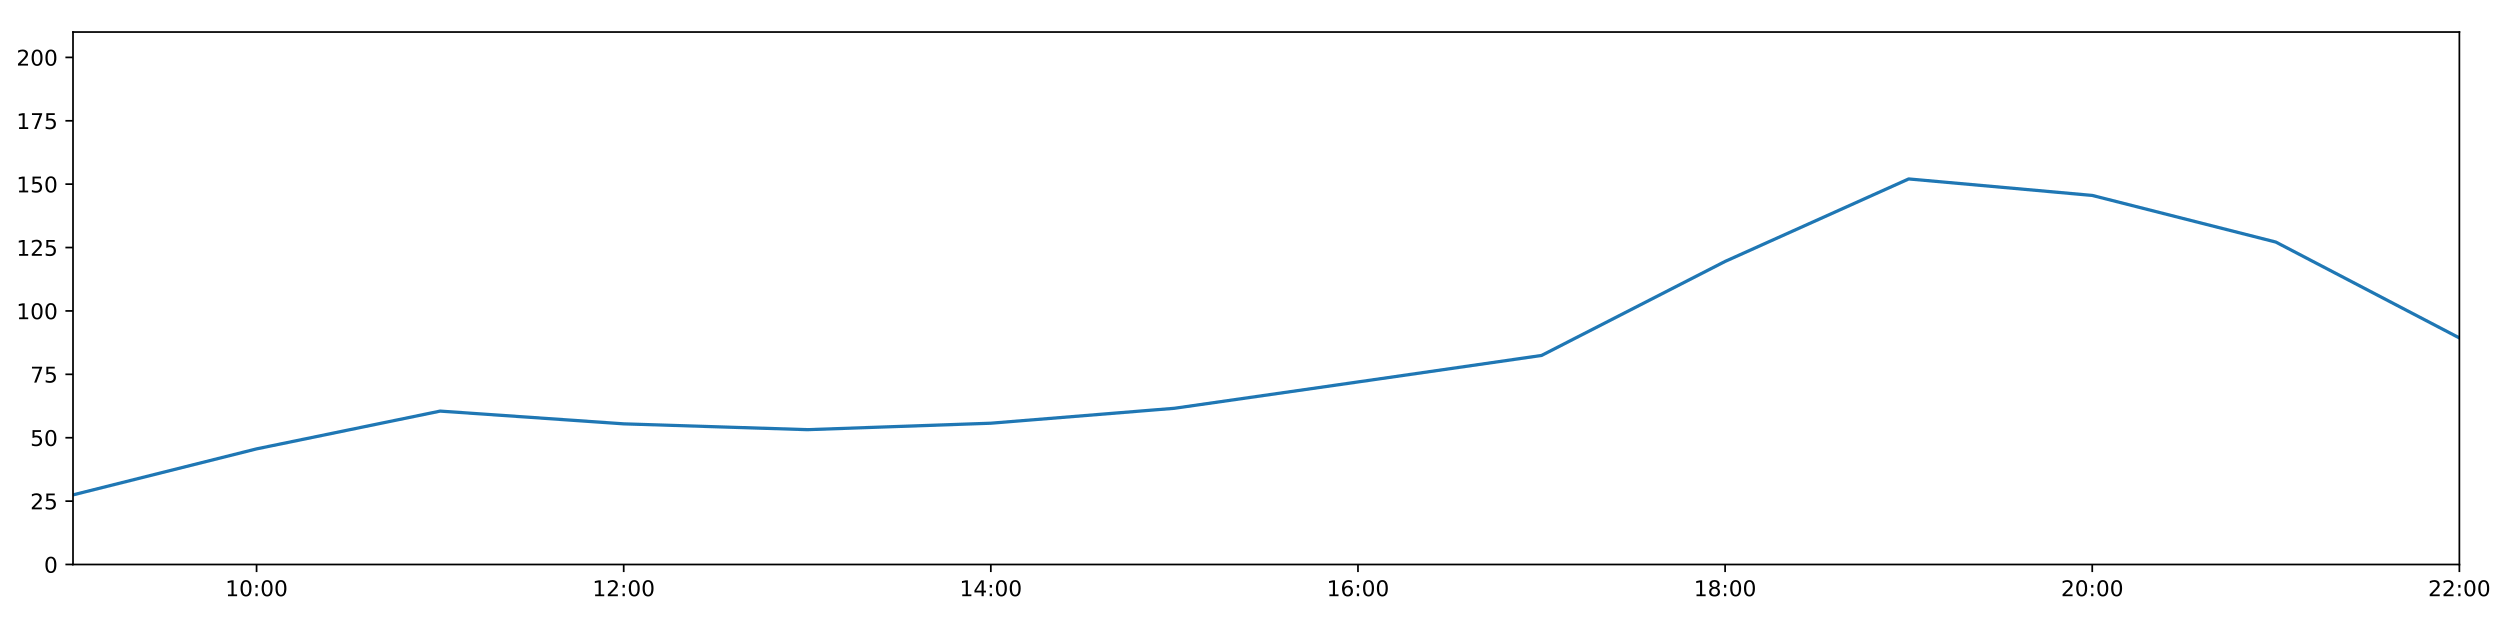
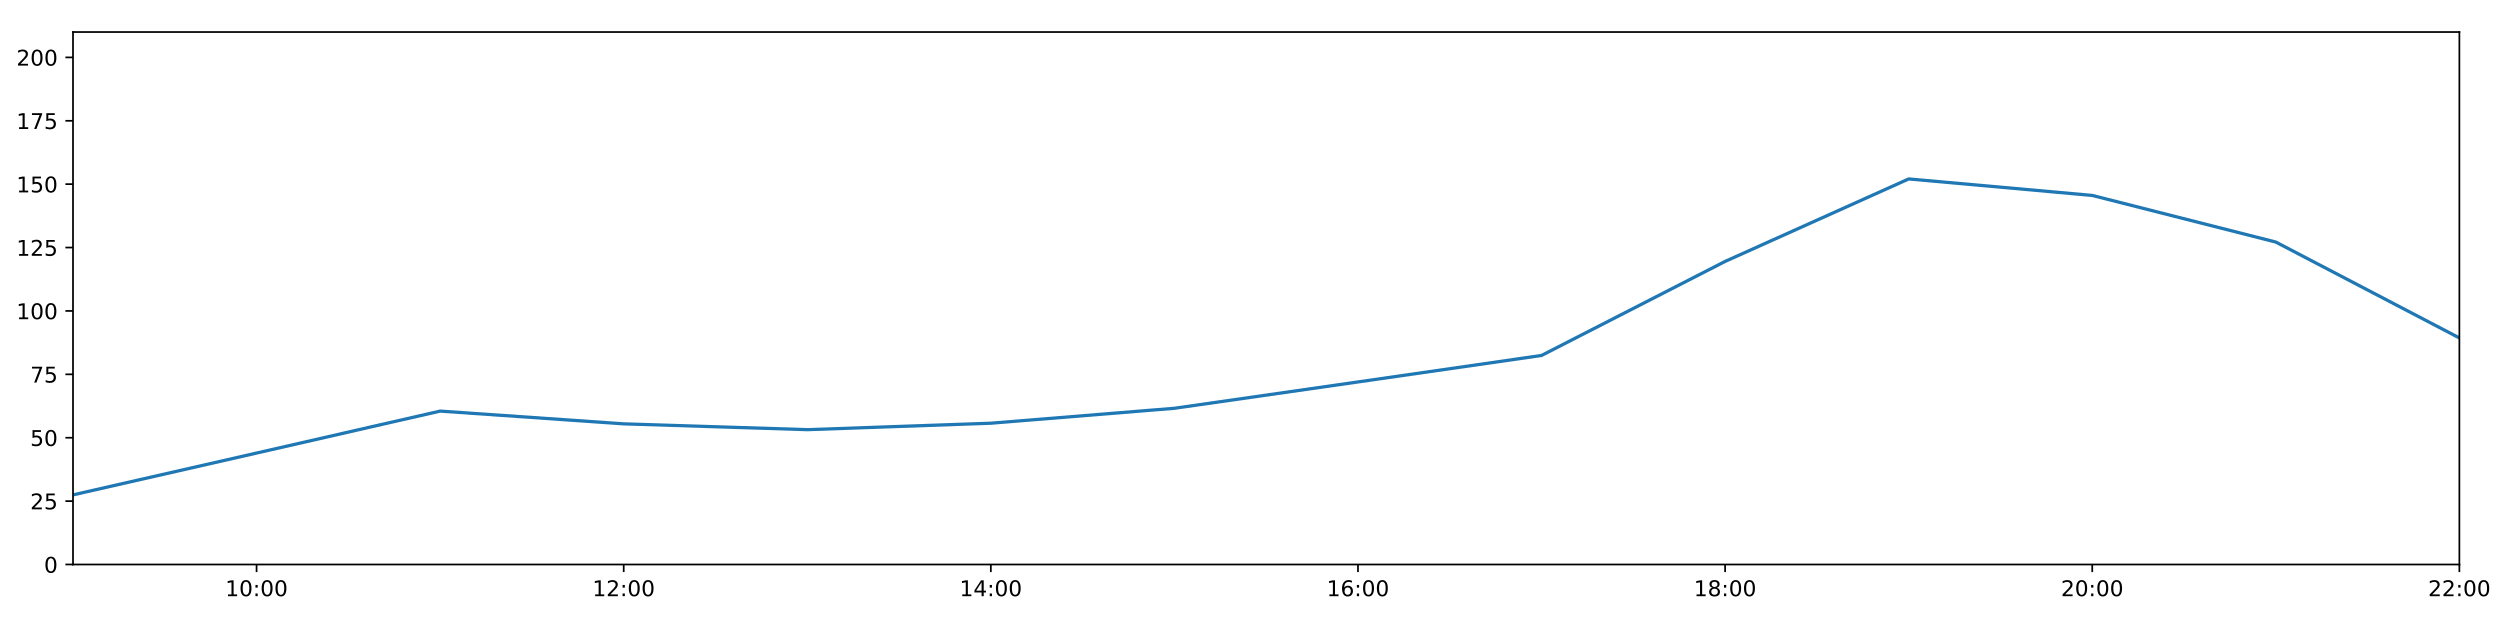
<svg xmlns="http://www.w3.org/2000/svg" xmlns:xlink="http://www.w3.org/1999/xlink" height="288pt" version="1.1" viewBox="0 0 1152 288" width="1152pt">
  <defs>
    <style type="text/css">
*{stroke-linecap:butt;stroke-linejoin:round;}
  </style>
  </defs>
  <g id="figure_1">
    <g id="patch_1">
      <path d="M 0 288  L 1152 288  L 1152 0  L 0 0  z " style="fill:#ffffff;" />
    </g>
    <g id="axes_1">
      <g id="patch_2">
        <path d="M 33.64 260.12  L 1133.28 260.12  L 1133.28 14.76  L 33.64 14.76  z " style="fill:#ffffff;" />
      </g>
      <g id="matplotlib.axis_1">
        <g id="xtick_1">
          <g id="line2d_1">
            <defs>
-               <path d="M 0 0  L 0 3.5  " id="mbc4b411abd" style="stroke:#000000;stroke-width:0.8;" />
-             </defs>
-             <g>
-               <use style="stroke:#000000;stroke-width:0.8;" x="118.228" xlink:href="#mbc4b411abd" y="260.12" />
+               <path d="M 0 0  L 0 3.5  " id="mf0a5e45fe2" style="stroke:#000000;stroke-width:0.8;" />
+             </defs>
+             <g>
+               <use style="stroke:#000000;stroke-width:0.8;" x="118.228" xlink:href="#mf0a5e45fe2" y="260.12" />
            </g>
          </g>
          <g id="text_1">
            <defs>
              <path d="M 12.406 8.297  L 28.516 8.297  L 28.516 63.922  L 10.984 60.406  L 10.984 69.391  L 28.422 72.906  L 38.281 72.906  L 38.281 8.297  L 54.391 8.297  L 54.391 0  L 12.406 0  z " id="DejaVuSans-49" />
              <path d="M 31.781 66.406  Q 24.172 66.406 20.328 58.906  Q 16.5 51.422 16.5 36.375  Q 16.5 21.391 20.328 13.891  Q 24.172 6.391 31.781 6.391  Q 39.453 6.391 43.281 13.891  Q 47.125 21.391 47.125 36.375  Q 47.125 51.422 43.281 58.906  Q 39.453 66.406 31.781 66.406  z M 31.781 74.219  Q 44.047 74.219 50.516 64.516  Q 56.984 54.828 56.984 36.375  Q 56.984 17.969 50.516 8.266  Q 44.047 -1.422 31.781 -1.422  Q 19.531 -1.422 13.062 8.266  Q 6.594 17.969 6.594 36.375  Q 6.594 54.828 13.062 64.516  Q 19.531 74.219 31.781 74.219  z " id="DejaVuSans-48" />
              <path d="M 11.719 12.406  L 22.016 12.406  L 22.016 0  L 11.719 0  z M 11.719 51.703  L 22.016 51.703  L 22.016 39.312  L 11.719 39.312  z " id="DejaVuSans-58" />
            </defs>
            <g transform="translate(103.8183 274.7184)scale(0.1 -0.1)">
              <use xlink:href="#DejaVuSans-49" />
              <use x="63.623" xlink:href="#DejaVuSans-48" />
              <use x="127.246" xlink:href="#DejaVuSans-58" />
              <use x="160.938" xlink:href="#DejaVuSans-48" />
              <use x="224.561" xlink:href="#DejaVuSans-48" />
            </g>
          </g>
        </g>
        <g id="xtick_2">
          <g id="line2d_2">
            <g>
-               <use style="stroke:#000000;stroke-width:0.8;" x="287.403" xlink:href="#mbc4b411abd" y="260.12" />
+               <use style="stroke:#000000;stroke-width:0.8;" x="287.403" xlink:href="#mf0a5e45fe2" y="260.12" />
            </g>
          </g>
          <g id="text_2">
            <defs>
              <path d="M 19.188 8.297  L 53.609 8.297  L 53.609 0  L 7.328 0  L 7.328 8.297  Q 12.938 14.109 22.625 23.891  Q 32.328 33.688 34.812 36.531  Q 39.547 41.844 41.422 45.531  Q 43.312 49.219 43.312 52.781  Q 43.312 58.594 39.234 62.25  Q 35.156 65.922 28.609 65.922  Q 23.969 65.922 18.812 64.312  Q 13.672 62.703 7.812 59.422  L 7.812 69.391  Q 13.766 71.781 18.938 73  Q 24.125 74.219 28.422 74.219  Q 39.75 74.219 46.484 68.547  Q 53.219 62.891 53.219 53.422  Q 53.219 48.922 51.531 44.891  Q 49.859 40.875 45.406 35.406  Q 44.188 33.984 37.641 27.219  Q 31.109 20.453 19.188 8.297  z " id="DejaVuSans-50" />
            </defs>
            <g transform="translate(272.9937 274.7184)scale(0.1 -0.1)">
              <use xlink:href="#DejaVuSans-49" />
              <use x="63.623" xlink:href="#DejaVuSans-50" />
              <use x="127.246" xlink:href="#DejaVuSans-58" />
              <use x="160.938" xlink:href="#DejaVuSans-48" />
              <use x="224.561" xlink:href="#DejaVuSans-48" />
            </g>
          </g>
        </g>
        <g id="xtick_3">
          <g id="line2d_3">
            <g>
-               <use style="stroke:#000000;stroke-width:0.8;" x="456.578" xlink:href="#mbc4b411abd" y="260.12" />
+               <use style="stroke:#000000;stroke-width:0.8;" x="456.578" xlink:href="#mf0a5e45fe2" y="260.12" />
            </g>
          </g>
          <g id="text_3">
            <defs>
              <path d="M 37.797 64.312  L 12.891 25.391  L 37.797 25.391  z M 35.203 72.906  L 47.609 72.906  L 47.609 25.391  L 58.016 25.391  L 58.016 17.188  L 47.609 17.188  L 47.609 0  L 37.797 0  L 37.797 17.188  L 4.891 17.188  L 4.891 26.703  z " id="DejaVuSans-52" />
            </defs>
            <g transform="translate(442.1691 274.7184)scale(0.1 -0.1)">
              <use xlink:href="#DejaVuSans-49" />
              <use x="63.623" xlink:href="#DejaVuSans-52" />
              <use x="127.246" xlink:href="#DejaVuSans-58" />
              <use x="160.938" xlink:href="#DejaVuSans-48" />
              <use x="224.561" xlink:href="#DejaVuSans-48" />
            </g>
          </g>
        </g>
        <g id="xtick_4">
          <g id="line2d_4">
            <g>
-               <use style="stroke:#000000;stroke-width:0.8;" x="625.754" xlink:href="#mbc4b411abd" y="260.12" />
+               <use style="stroke:#000000;stroke-width:0.8;" x="625.754" xlink:href="#mf0a5e45fe2" y="260.12" />
            </g>
          </g>
          <g id="text_4">
            <defs>
              <path d="M 33.016 40.375  Q 26.375 40.375 22.484 35.828  Q 18.609 31.297 18.609 23.391  Q 18.609 15.531 22.484 10.953  Q 26.375 6.391 33.016 6.391  Q 39.656 6.391 43.531 10.953  Q 47.406 15.531 47.406 23.391  Q 47.406 31.297 43.531 35.828  Q 39.656 40.375 33.016 40.375  z M 52.594 71.297  L 52.594 62.312  Q 48.875 64.062 45.094 64.984  Q 41.312 65.922 37.594 65.922  Q 27.828 65.922 22.672 59.328  Q 17.531 52.734 16.797 39.406  Q 19.672 43.656 24.016 45.922  Q 28.375 48.188 33.594 48.188  Q 44.578 48.188 50.953 41.516  Q 57.328 34.859 57.328 23.391  Q 57.328 12.156 50.688 5.359  Q 44.047 -1.422 33.016 -1.422  Q 20.359 -1.422 13.672 8.266  Q 6.984 17.969 6.984 36.375  Q 6.984 53.656 15.188 63.938  Q 23.391 74.219 37.203 74.219  Q 40.922 74.219 44.703 73.484  Q 48.484 72.75 52.594 71.297  z " id="DejaVuSans-54" />
            </defs>
            <g transform="translate(611.3445 274.7184)scale(0.1 -0.1)">
              <use xlink:href="#DejaVuSans-49" />
              <use x="63.623" xlink:href="#DejaVuSans-54" />
              <use x="127.246" xlink:href="#DejaVuSans-58" />
              <use x="160.938" xlink:href="#DejaVuSans-48" />
              <use x="224.561" xlink:href="#DejaVuSans-48" />
            </g>
          </g>
        </g>
        <g id="xtick_5">
          <g id="line2d_5">
            <g>
-               <use style="stroke:#000000;stroke-width:0.8;" x="794.929" xlink:href="#mbc4b411abd" y="260.12" />
+               <use style="stroke:#000000;stroke-width:0.8;" x="794.929" xlink:href="#mf0a5e45fe2" y="260.12" />
            </g>
          </g>
          <g id="text_5">
            <defs>
              <path d="M 31.781 34.625  Q 24.75 34.625 20.719 30.859  Q 16.703 27.094 16.703 20.516  Q 16.703 13.922 20.719 10.156  Q 24.75 6.391 31.781 6.391  Q 38.812 6.391 42.859 10.172  Q 46.922 13.969 46.922 20.516  Q 46.922 27.094 42.891 30.859  Q 38.875 34.625 31.781 34.625  z M 21.922 38.812  Q 15.578 40.375 12.031 44.719  Q 8.5 49.078 8.5 55.328  Q 8.5 64.062 14.719 69.141  Q 20.953 74.219 31.781 74.219  Q 42.672 74.219 48.875 69.141  Q 55.078 64.062 55.078 55.328  Q 55.078 49.078 51.531 44.719  Q 48 40.375 41.703 38.812  Q 48.828 37.156 52.797 32.312  Q 56.781 27.484 56.781 20.516  Q 56.781 9.906 50.312 4.234  Q 43.844 -1.422 31.781 -1.422  Q 19.734 -1.422 13.25 4.234  Q 6.781 9.906 6.781 20.516  Q 6.781 27.484 10.781 32.312  Q 14.797 37.156 21.922 38.812  z M 18.312 54.391  Q 18.312 48.734 21.844 45.562  Q 25.391 42.391 31.781 42.391  Q 38.141 42.391 41.719 45.562  Q 45.312 48.734 45.312 54.391  Q 45.312 60.062 41.719 63.234  Q 38.141 66.406 31.781 66.406  Q 25.391 66.406 21.844 63.234  Q 18.312 60.062 18.312 54.391  z " id="DejaVuSans-56" />
            </defs>
            <g transform="translate(780.5199 274.7184)scale(0.1 -0.1)">
              <use xlink:href="#DejaVuSans-49" />
              <use x="63.623" xlink:href="#DejaVuSans-56" />
              <use x="127.246" xlink:href="#DejaVuSans-58" />
              <use x="160.938" xlink:href="#DejaVuSans-48" />
              <use x="224.561" xlink:href="#DejaVuSans-48" />
            </g>
          </g>
        </g>
        <g id="xtick_6">
          <g id="line2d_6">
            <g>
-               <use style="stroke:#000000;stroke-width:0.8;" x="964.105" xlink:href="#mbc4b411abd" y="260.12" />
+               <use style="stroke:#000000;stroke-width:0.8;" x="964.105" xlink:href="#mf0a5e45fe2" y="260.12" />
            </g>
          </g>
          <g id="text_6">
            <g transform="translate(949.6952 274.7184)scale(0.1 -0.1)">
              <use xlink:href="#DejaVuSans-50" />
              <use x="63.623" xlink:href="#DejaVuSans-48" />
              <use x="127.246" xlink:href="#DejaVuSans-58" />
              <use x="160.938" xlink:href="#DejaVuSans-48" />
              <use x="224.561" xlink:href="#DejaVuSans-48" />
            </g>
          </g>
        </g>
        <g id="xtick_7">
          <g id="line2d_7">
            <g>
-               <use style="stroke:#000000;stroke-width:0.8;" x="1133.28" xlink:href="#mbc4b411abd" y="260.12" />
+               <use style="stroke:#000000;stroke-width:0.8;" x="1133.28" xlink:href="#mf0a5e45fe2" y="260.12" />
            </g>
          </g>
          <g id="text_7">
            <g transform="translate(1118.871 274.7184)scale(0.1 -0.1)">
              <use xlink:href="#DejaVuSans-50" />
              <use x="63.623" xlink:href="#DejaVuSans-50" />
              <use x="127.246" xlink:href="#DejaVuSans-58" />
              <use x="160.938" xlink:href="#DejaVuSans-48" />
              <use x="224.561" xlink:href="#DejaVuSans-48" />
            </g>
          </g>
        </g>
      </g>
      <g id="matplotlib.axis_2">
        <g id="ytick_1">
          <g id="line2d_8">
            <defs>
-               <path d="M 0 0  L -3.5 0  " id="m4daa116551" style="stroke:#000000;stroke-width:0.8;" />
-             </defs>
-             <g>
-               <use style="stroke:#000000;stroke-width:0.8;" x="33.64" xlink:href="#m4daa116551" y="260.12" />
+               <path d="M 0 0  L -3.5 0  " id="m929e7667a0" style="stroke:#000000;stroke-width:0.8;" />
+             </defs>
+             <g>
+               <use style="stroke:#000000;stroke-width:0.8;" x="33.64" xlink:href="#m929e7667a0" y="260.12" />
            </g>
          </g>
          <g id="text_8">
            <g transform="translate(20.2775 263.9192)scale(0.1 -0.1)">
              <use xlink:href="#DejaVuSans-48" />
            </g>
          </g>
        </g>
        <g id="ytick_2">
          <g id="line2d_9">
            <g>
-               <use style="stroke:#000000;stroke-width:0.8;" x="33.64" xlink:href="#m4daa116551" y="230.91" />
+               <use style="stroke:#000000;stroke-width:0.8;" x="33.64" xlink:href="#m929e7667a0" y="230.91" />
            </g>
          </g>
          <g id="text_9">
            <defs>
              <path d="M 10.797 72.906  L 49.516 72.906  L 49.516 64.594  L 19.828 64.594  L 19.828 46.734  Q 21.969 47.469 24.109 47.828  Q 26.266 48.188 28.422 48.188  Q 40.625 48.188 47.75 41.5  Q 54.891 34.812 54.891 23.391  Q 54.891 11.625 47.562 5.094  Q 40.234 -1.422 26.906 -1.422  Q 22.312 -1.422 17.547 -0.641  Q 12.797 0.141 7.719 1.703  L 7.719 11.625  Q 12.109 9.234 16.797 8.062  Q 21.484 6.891 26.703 6.891  Q 35.156 6.891 40.078 11.328  Q 45.016 15.766 45.016 23.391  Q 45.016 31 40.078 35.438  Q 35.156 39.891 26.703 39.891  Q 22.75 39.891 18.812 39.016  Q 14.891 38.141 10.797 36.281  z " id="DejaVuSans-53" />
            </defs>
            <g transform="translate(13.915 234.7097)scale(0.1 -0.1)">
              <use xlink:href="#DejaVuSans-50" />
              <use x="63.623" xlink:href="#DejaVuSans-53" />
            </g>
          </g>
        </g>
        <g id="ytick_3">
          <g id="line2d_10">
            <g>
-               <use style="stroke:#000000;stroke-width:0.8;" x="33.64" xlink:href="#m4daa116551" y="201.701" />
+               <use style="stroke:#000000;stroke-width:0.8;" x="33.64" xlink:href="#m929e7667a0" y="201.701" />
            </g>
          </g>
          <g id="text_10">
            <g transform="translate(13.915 205.5002)scale(0.1 -0.1)">
              <use xlink:href="#DejaVuSans-53" />
              <use x="63.623" xlink:href="#DejaVuSans-48" />
            </g>
          </g>
        </g>
        <g id="ytick_4">
          <g id="line2d_11">
            <g>
-               <use style="stroke:#000000;stroke-width:0.8;" x="33.64" xlink:href="#m4daa116551" y="172.491" />
+               <use style="stroke:#000000;stroke-width:0.8;" x="33.64" xlink:href="#m929e7667a0" y="172.491" />
            </g>
          </g>
          <g id="text_11">
            <defs>
              <path d="M 8.203 72.906  L 55.078 72.906  L 55.078 68.703  L 28.609 0  L 18.312 0  L 43.219 64.594  L 8.203 64.594  z " id="DejaVuSans-55" />
            </defs>
            <g transform="translate(13.915 176.2906)scale(0.1 -0.1)">
              <use xlink:href="#DejaVuSans-55" />
              <use x="63.623" xlink:href="#DejaVuSans-53" />
            </g>
          </g>
        </g>
        <g id="ytick_5">
          <g id="line2d_12">
            <g>
-               <use style="stroke:#000000;stroke-width:0.8;" x="33.64" xlink:href="#m4daa116551" y="143.282" />
+               <use style="stroke:#000000;stroke-width:0.8;" x="33.64" xlink:href="#m929e7667a0" y="143.282" />
            </g>
          </g>
          <g id="text_12">
            <g transform="translate(7.5525 147.0811)scale(0.1 -0.1)">
              <use xlink:href="#DejaVuSans-49" />
              <use x="63.623" xlink:href="#DejaVuSans-48" />
              <use x="127.246" xlink:href="#DejaVuSans-48" />
            </g>
          </g>
        </g>
        <g id="ytick_6">
          <g id="line2d_13">
            <g>
-               <use style="stroke:#000000;stroke-width:0.8;" x="33.64" xlink:href="#m4daa116551" y="114.072" />
+               <use style="stroke:#000000;stroke-width:0.8;" x="33.64" xlink:href="#m929e7667a0" y="114.072" />
            </g>
          </g>
          <g id="text_13">
            <g transform="translate(7.5525 117.8716)scale(0.1 -0.1)">
              <use xlink:href="#DejaVuSans-49" />
              <use x="63.623" xlink:href="#DejaVuSans-50" />
              <use x="127.246" xlink:href="#DejaVuSans-53" />
            </g>
          </g>
        </g>
        <g id="ytick_7">
          <g id="line2d_14">
            <g>
-               <use style="stroke:#000000;stroke-width:0.8;" x="33.64" xlink:href="#m4daa116551" y="84.863" />
+               <use style="stroke:#000000;stroke-width:0.8;" x="33.64" xlink:href="#m929e7667a0" y="84.863" />
            </g>
          </g>
          <g id="text_14">
            <g transform="translate(7.5525 88.66208)scale(0.1 -0.1)">
              <use xlink:href="#DejaVuSans-49" />
              <use x="63.623" xlink:href="#DejaVuSans-53" />
              <use x="127.246" xlink:href="#DejaVuSans-48" />
            </g>
          </g>
        </g>
        <g id="ytick_8">
          <g id="line2d_15">
            <g>
-               <use style="stroke:#000000;stroke-width:0.8;" x="33.64" xlink:href="#m4daa116551" y="55.653" />
+               <use style="stroke:#000000;stroke-width:0.8;" x="33.64" xlink:href="#m929e7667a0" y="55.653" />
            </g>
          </g>
          <g id="text_15">
            <g transform="translate(7.5525 59.45255)scale(0.1 -0.1)">
              <use xlink:href="#DejaVuSans-49" />
              <use x="63.623" xlink:href="#DejaVuSans-55" />
              <use x="127.246" xlink:href="#DejaVuSans-53" />
            </g>
          </g>
        </g>
        <g id="ytick_9">
          <g id="line2d_16">
            <g>
-               <use style="stroke:#000000;stroke-width:0.8;" x="33.64" xlink:href="#m4daa116551" y="26.444" />
+               <use style="stroke:#000000;stroke-width:0.8;" x="33.64" xlink:href="#m929e7667a0" y="26.444" />
            </g>
          </g>
          <g id="text_16">
            <g transform="translate(7.5525 30.24303)scale(0.1 -0.1)">
              <use xlink:href="#DejaVuSans-50" />
              <use x="63.623" xlink:href="#DejaVuSans-48" />
              <use x="127.246" xlink:href="#DejaVuSans-48" />
            </g>
          </g>
        </g>
      </g>
      <g id="line2d_17">
-         <path clip-path="url(#p6f401076af)" d="M 33.64 228.038  L 118.228 206.842  L 202.815 189.433  L 287.403 195.309  L 371.991 197.99  L 456.578 195.015  L 541.166 188.135  L 625.754 175.997  L 710.342 163.793  L 794.929 120.464  L 879.517 82.457  L 964.105 90.056  L 1048.692 111.541  L 1133.28 155.722  " style="fill:none;stroke:#1f77b4;stroke-linecap:square;stroke-width:1.5;" />
+         <path clip-path="url(#p1bb9930a36)" d="M 33.64 228.038  L 118.228 208.767  L 202.815 189.433  L 287.403 195.309  L 371.991 197.99  L 456.578 195.015  L 541.166 188.135  L 625.754 175.997  L 710.342 163.793  L 794.929 120.464  L 879.517 82.457  L 964.105 90.056  L 1048.692 111.541  L 1133.28 155.722  " style="fill:none;stroke:#1f77b4;stroke-linecap:square;stroke-width:1.5;" />
      </g>
      <g id="patch_3">
        <path d="M 33.64 260.12  L 33.64 14.76  " style="fill:none;stroke:#000000;stroke-linecap:square;stroke-linejoin:miter;stroke-width:0.8;" />
      </g>
      <g id="patch_4">
        <path d="M 1133.28 260.12  L 1133.28 14.76  " style="fill:none;stroke:#000000;stroke-linecap:square;stroke-linejoin:miter;stroke-width:0.8;" />
      </g>
      <g id="patch_5">
        <path d="M 33.64 260.12  L 1133.28 260.12  " style="fill:none;stroke:#000000;stroke-linecap:square;stroke-linejoin:miter;stroke-width:0.8;" />
      </g>
      <g id="patch_6">
        <path d="M 33.64 14.76  L 1133.28 14.76  " style="fill:none;stroke:#000000;stroke-linecap:square;stroke-linejoin:miter;stroke-width:0.8;" />
      </g>
    </g>
  </g>
  <defs>
-     <clipPath id="p6f401076af">
+     <clipPath id="p1bb9930a36">
      <rect height="245.36" width="1099.64" x="33.64" y="14.76" />
    </clipPath>
  </defs>
</svg>
